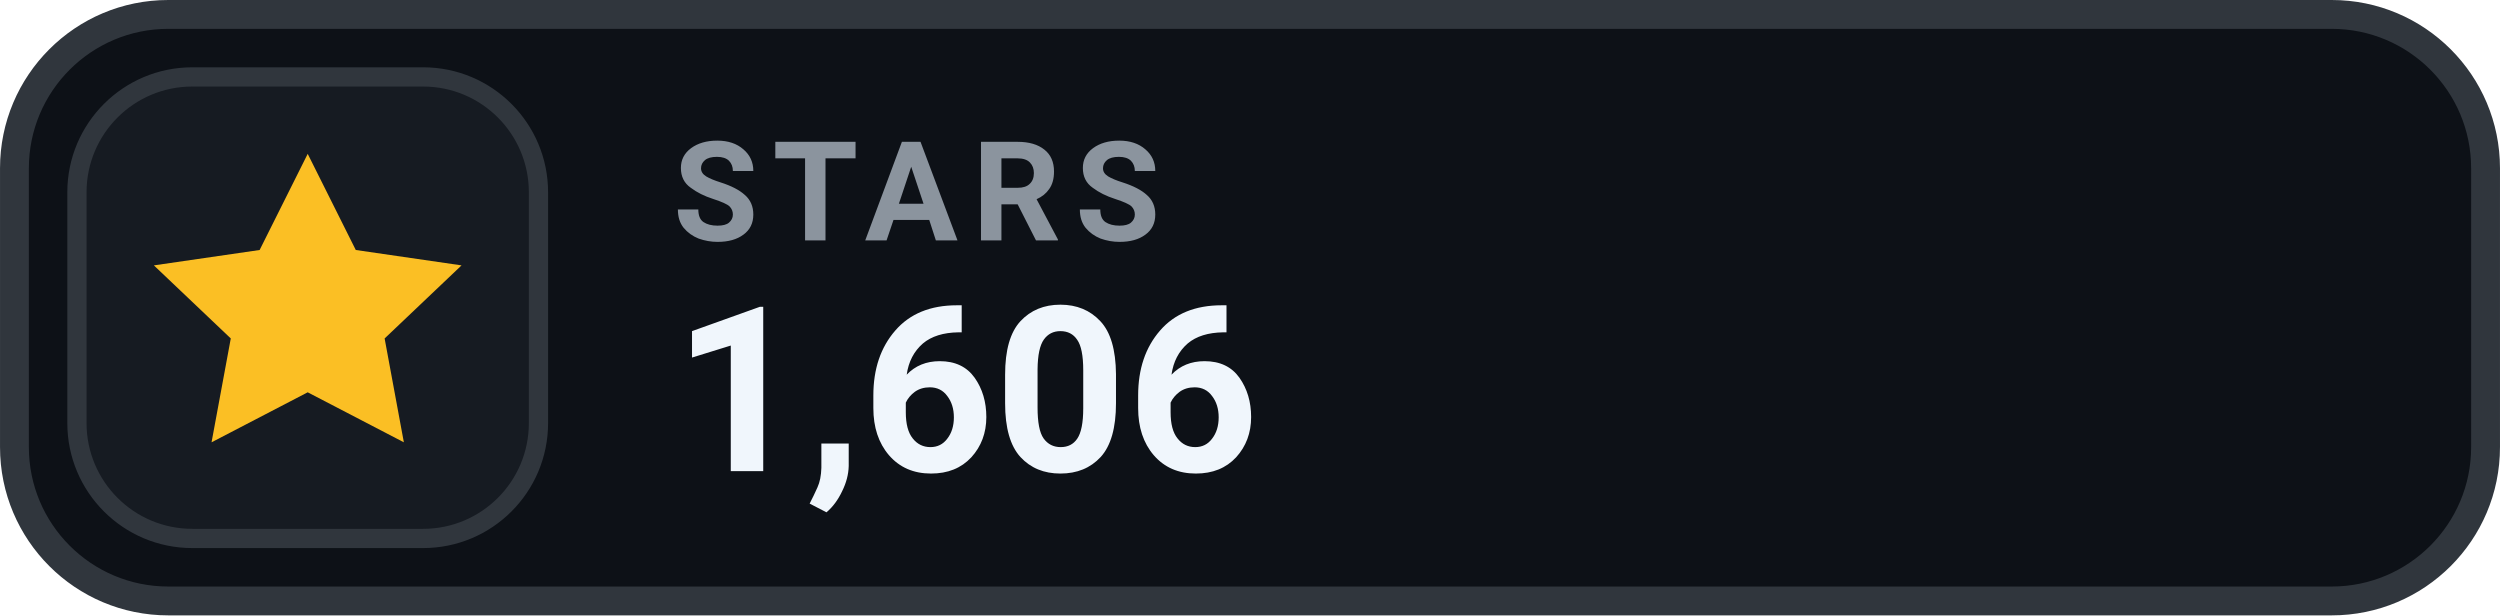
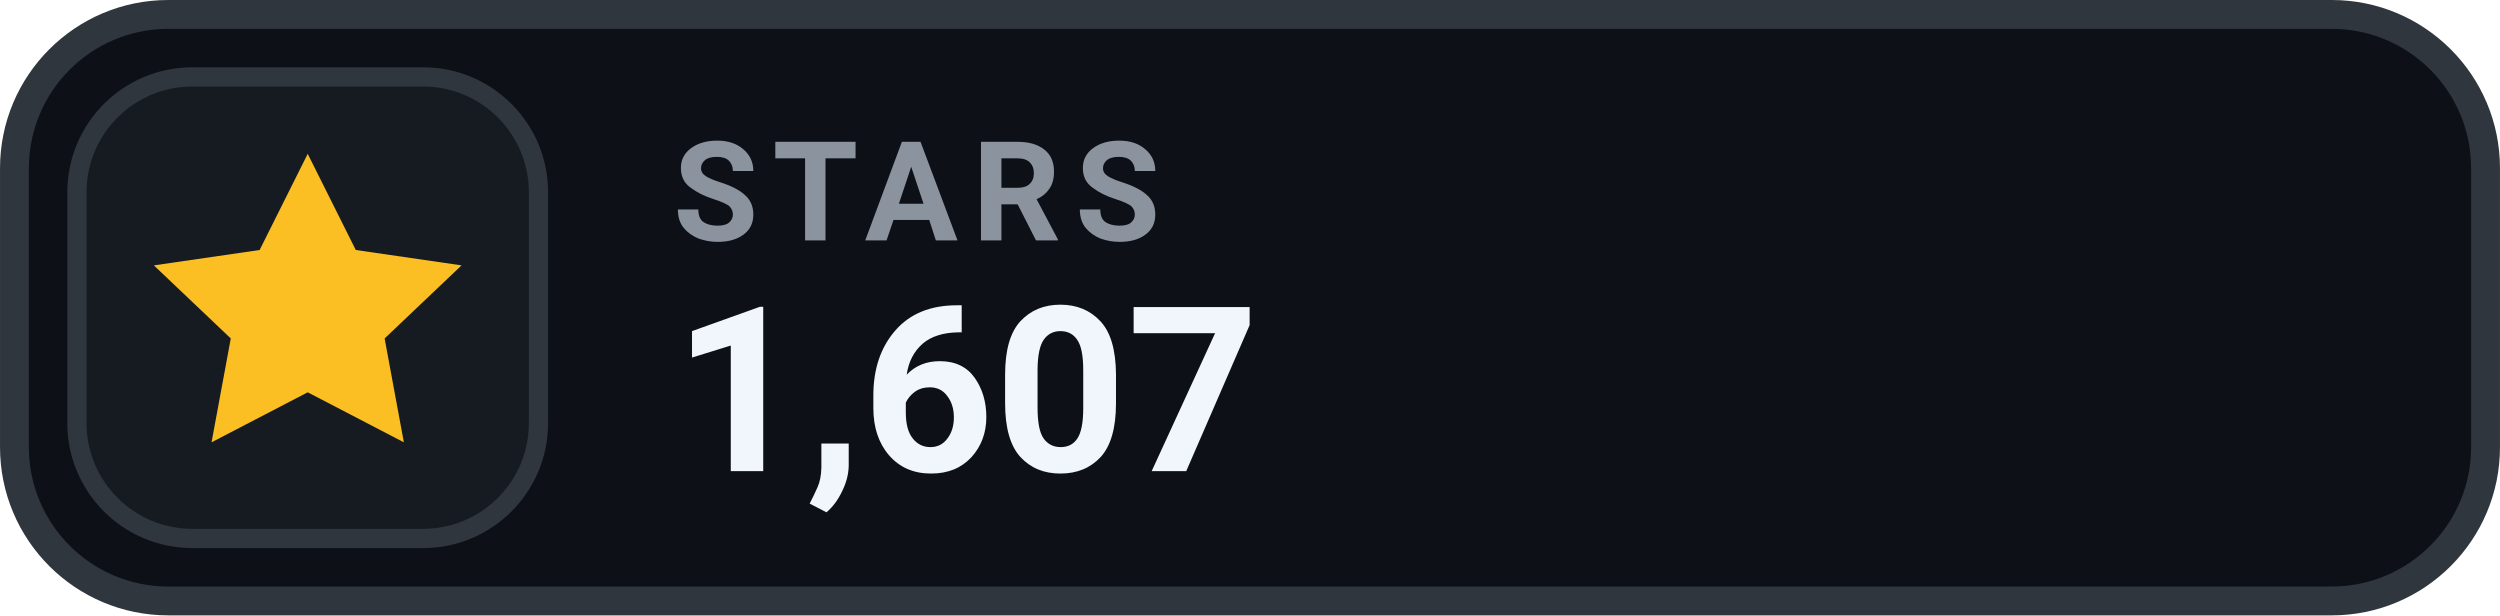
- <svg xmlns="http://www.w3.org/2000/svg" width="126" height="31.015" viewBox="0 0 130 32" role="img" aria-label="STARS 1,606">
+ <svg xmlns="http://www.w3.org/2000/svg" width="126" height="31.015" viewBox="0 0 130 32" role="img" aria-label="STARS 1,607">
  <rect x=".75" y=".75" width="128.5" height="30.5" rx="8" fill="#0D1117" stroke="#30363D" stroke-width="1.5" />
  <rect x="4" y="4" width="24" height="24" rx="6" fill="#161B22" stroke="#30363D" stroke-width="1" />
  <g transform="translate(16 16)" style="color:#FBBF24;">
    <path d="M0 -8 l2.5 5 5.5 .8 -4 3.8 1 5.4 -5 -2.6 -5 2.6 1 -5.4 -4 -3.8 5.5 -.8 Z" fill="currentColor" />
  </g>
  <text x="35" y="12.5" fill="#8B949E" font-family="-apple-system,BlinkMacSystemFont,'Segoe UI',Roboto,Helvetica,Arial,sans-serif" font-size="7.2" font-weight="700" letter-spacing=".75">STARS</text>
-   <text x="35" y="24.5" fill="#F0F6FC" font-family="-apple-system,BlinkMacSystemFont,'Segoe UI',Roboto,Helvetica,Arial,sans-serif" font-size="12" font-weight="700">1,606</text>
+   <text x="35" y="24.5" fill="#F0F6FC" font-family="-apple-system,BlinkMacSystemFont,'Segoe UI',Roboto,Helvetica,Arial,sans-serif" font-size="12" font-weight="700">1,607</text>
</svg>
